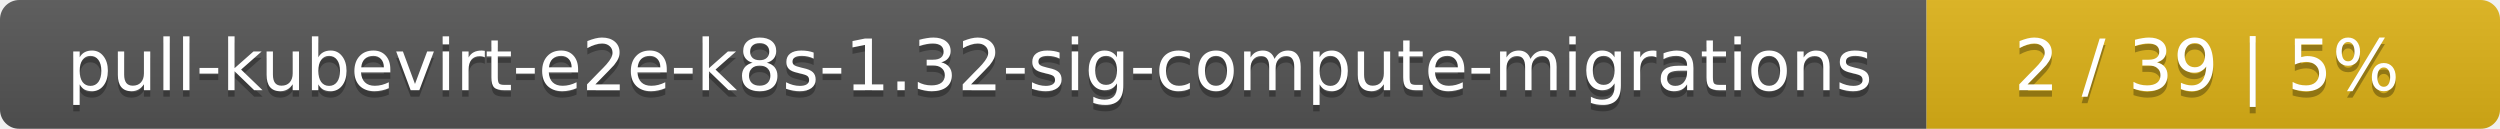
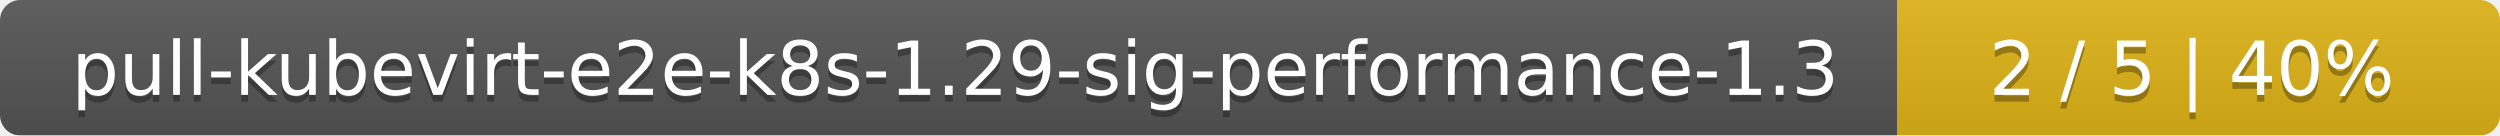
- <svg xmlns="http://www.w3.org/2000/svg" width="388" height="20">
+ <svg xmlns="http://www.w3.org/2000/svg" width="369" height="20">
  <linearGradient id="smooth" x2="0" y2="100%">
    <stop offset="0" stop-color="#bbb" stop-opacity=".1" />
    <stop offset="1" stop-opacity=".1" />
  </linearGradient>
  <mask id="round">
-     <rect width="388" height="20" rx="3" fill="#fff" />
+     <rect width="369" height="20" rx="3" fill="#fff" />
  </mask>
  <g mask="url(#round)">
-     <rect width="299" height="20" fill="#555" />
-     <rect x="299" width="89" height="20" fill="#dfb317" />
-     <rect width="388" height="20" fill="url(#smooth)" />
+     <rect width="280" height="20" fill="#555" />
+     <rect x="280" width="89" height="20" fill="#dfb317" />
+     <rect width="369" height="20" fill="url(#smooth)" />
  </g>
  <g fill="#fff" text-anchor="middle" font-family="DejaVu Sans,Verdana,Geneva,sans-serif" font-size="11">
-     <text x="150.5" y="15" fill="#010101" fill-opacity=".3">pull-kubevirt-e2e-k8s-1.32-sig-compute-migrations</text>
-     <text x="150.5" y="14">pull-kubevirt-e2e-k8s-1.32-sig-compute-migrations</text>
-     <text x="342.5" y="15" fill="#010101" fill-opacity=".3">2 / 39    |    5%</text>
-     <text x="342.5" y="14">2 / 39    |    5%</text>
+     <text x="141" y="15" fill="#010101" fill-opacity=".3">pull-kubevirt-e2e-k8s-1.29-sig-performance-1.3</text>
+     <text x="141" y="14">pull-kubevirt-e2e-k8s-1.29-sig-performance-1.3</text>
+     <text x="323.5" y="15" fill="#010101" fill-opacity=".3">2 / 5    |    40%</text>
+     <text x="323.5" y="14">2 / 5    |    40%</text>
  </g>
</svg>
